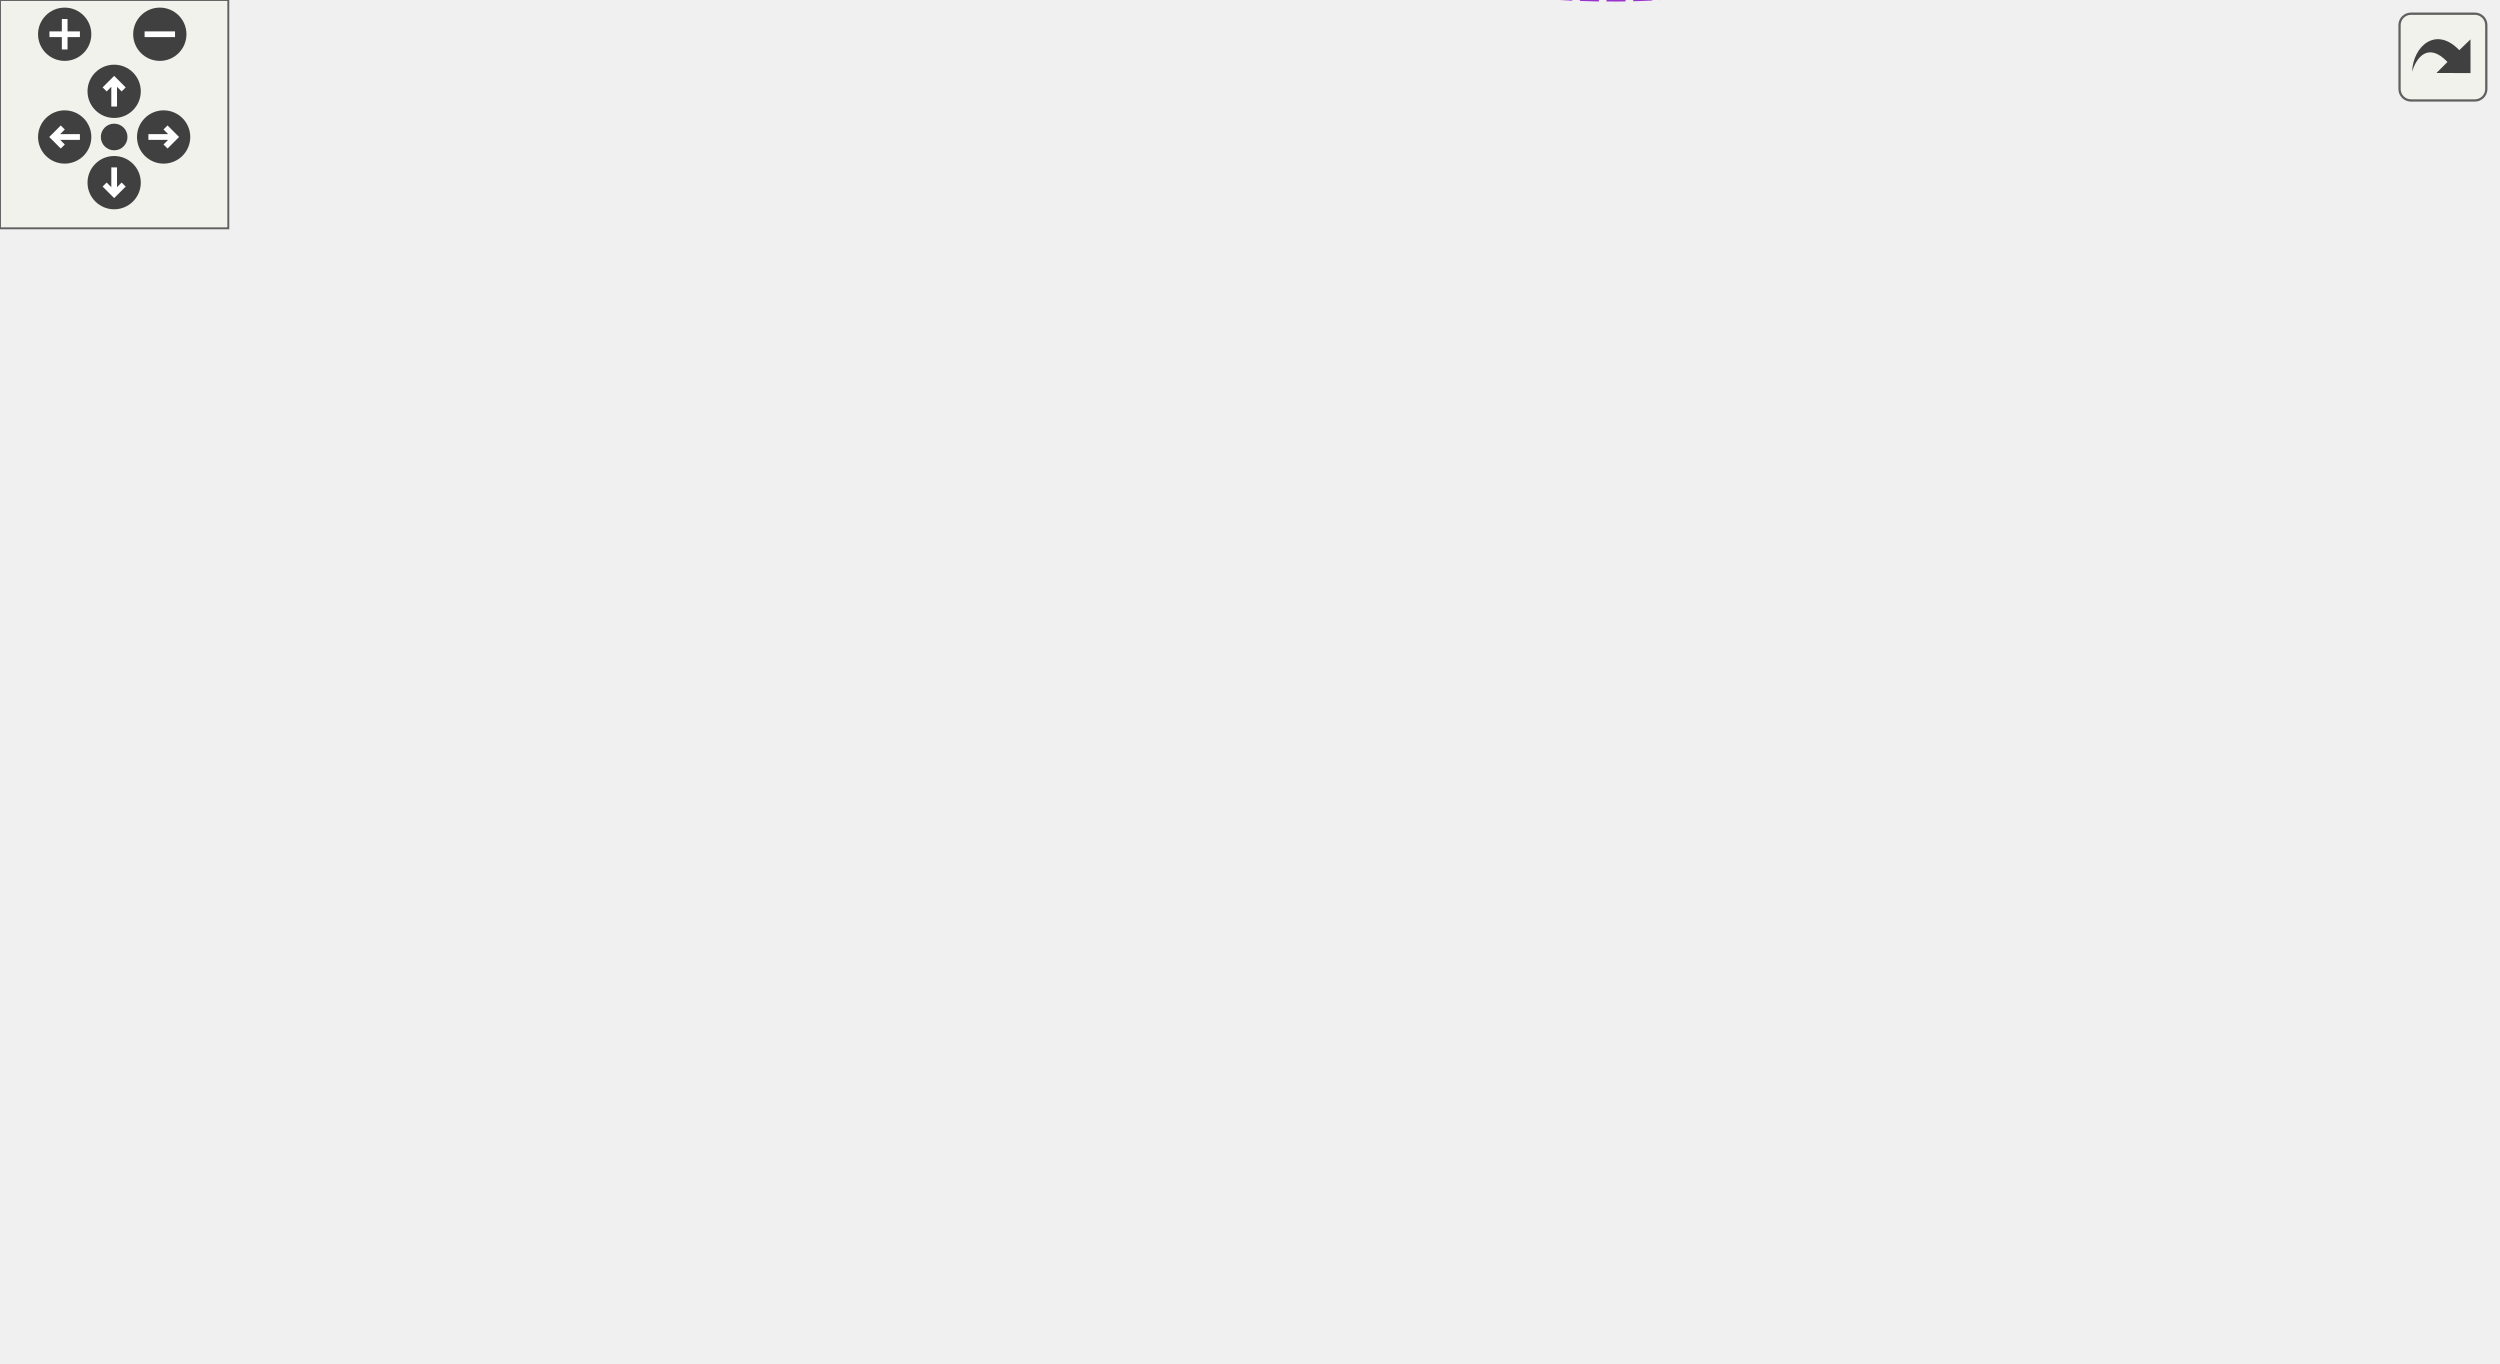
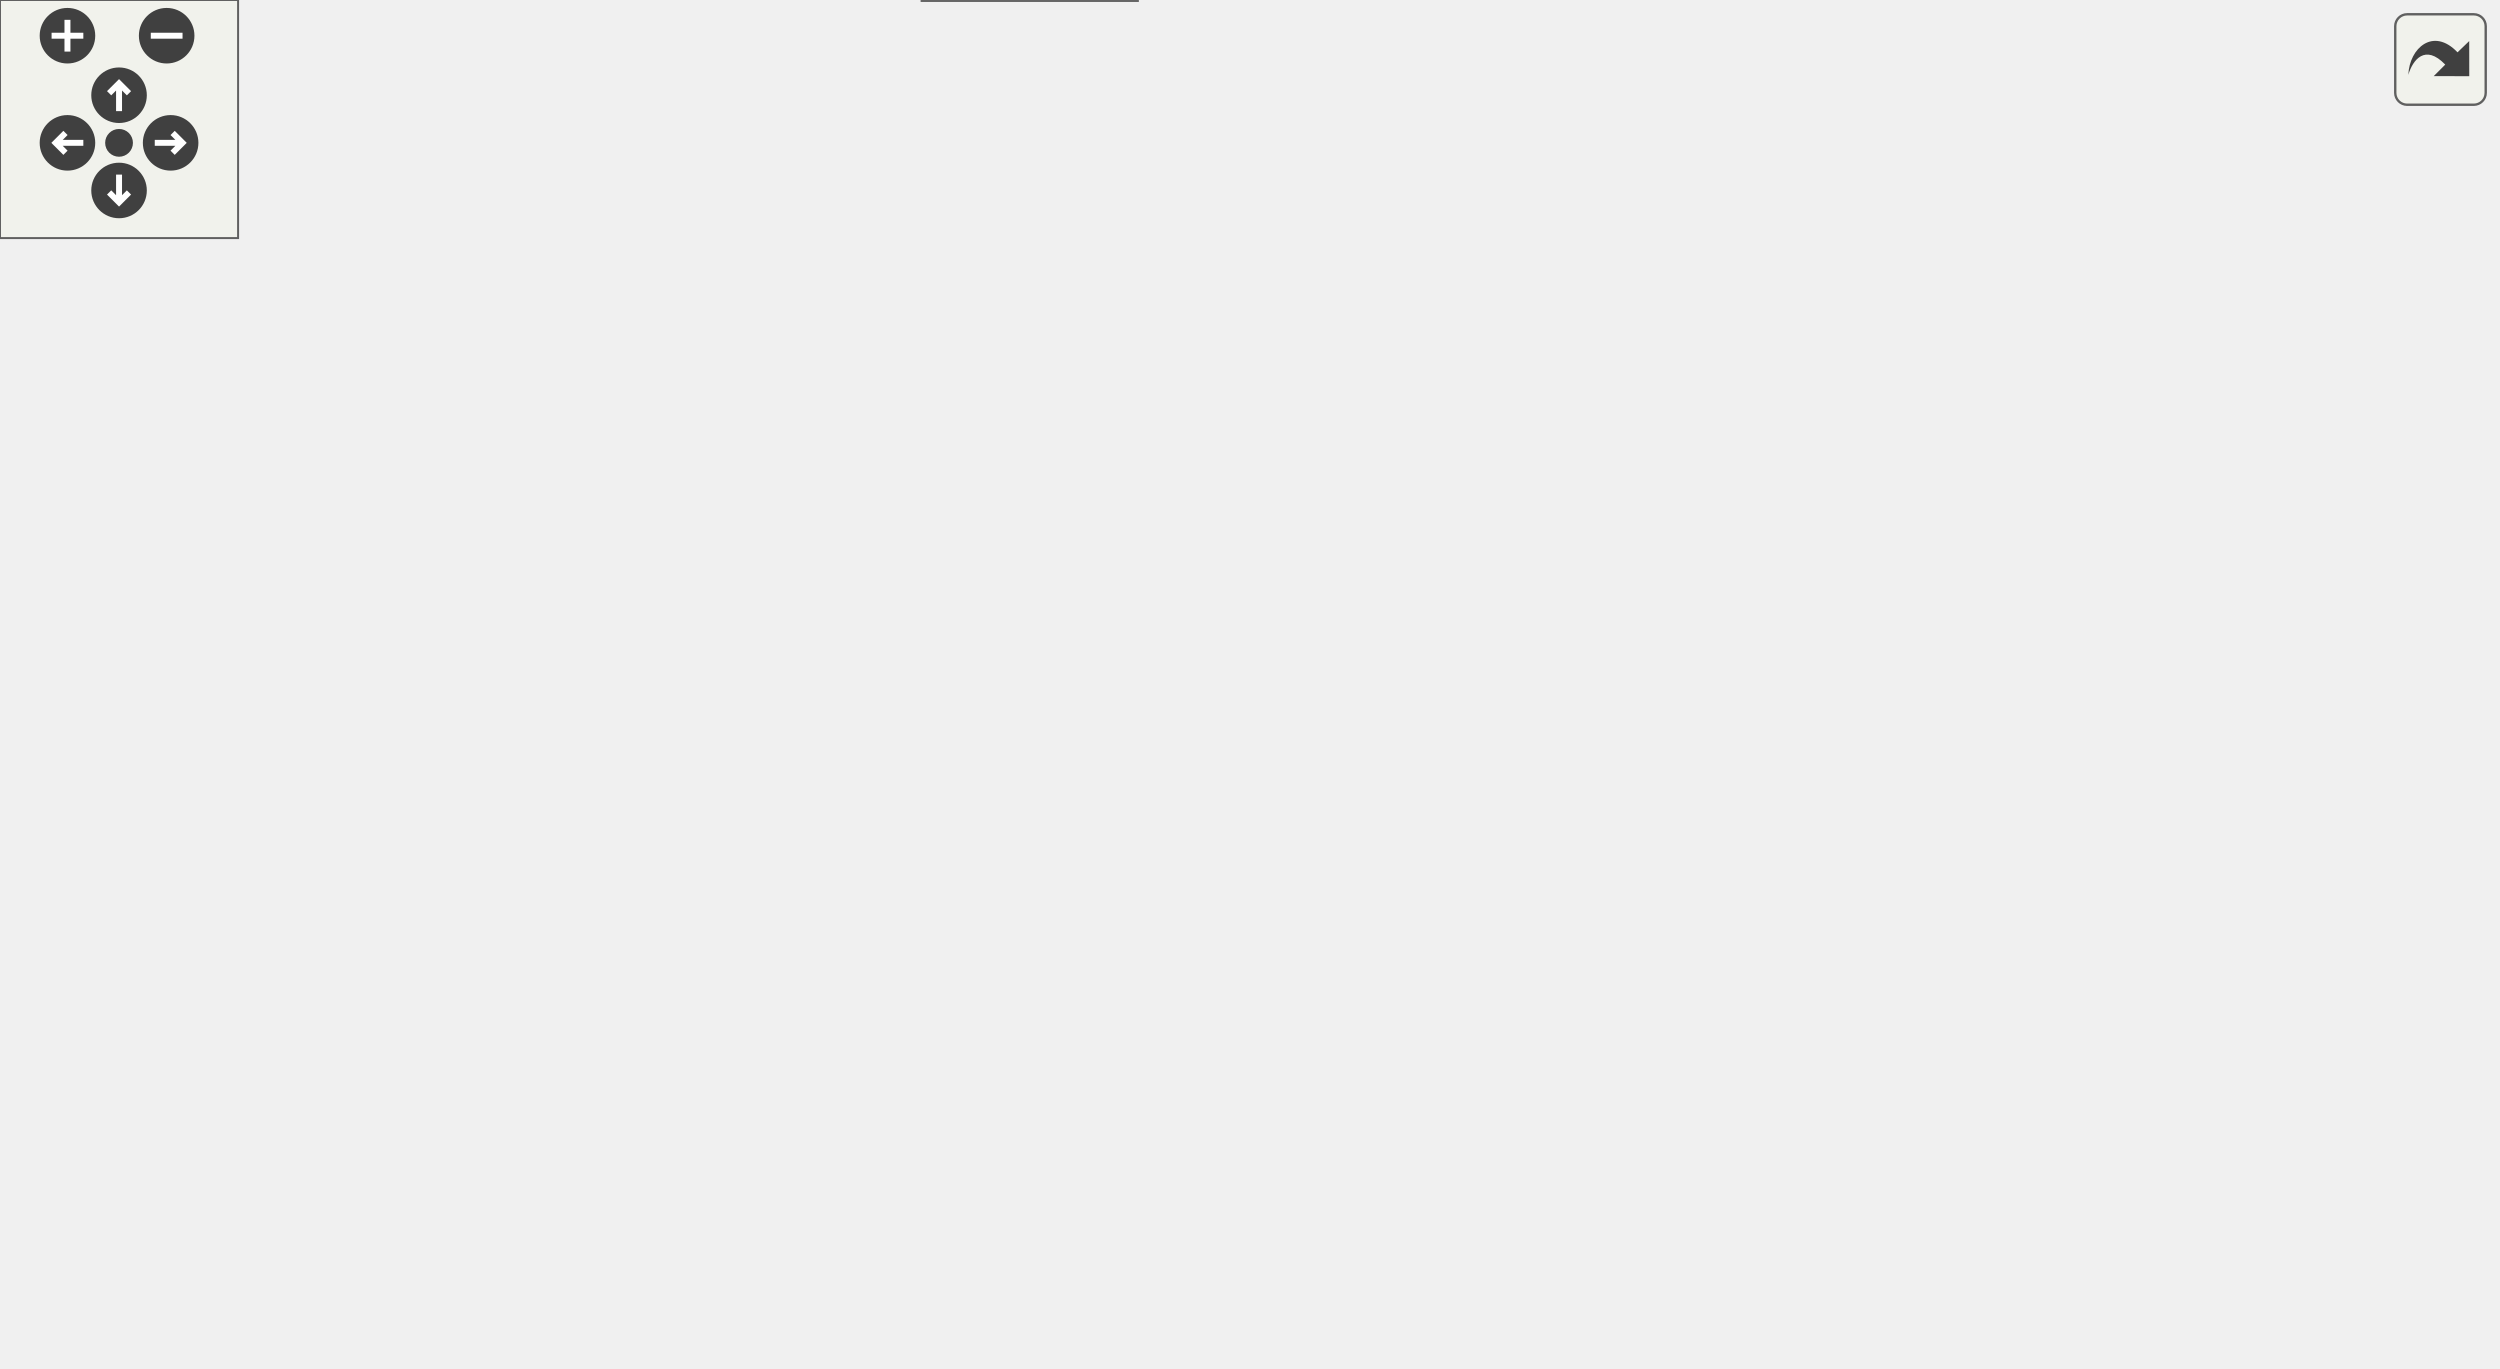
<svg xmlns="http://www.w3.org/2000/svg" xmlns:xlink="http://www.w3.org/1999/xlink" id="main" version="1.1" xml:space="preserve">
  <style type="text/css">
.edge:hover path { stroke: red; }
.edge:hover polygon { stroke: red; fill: red; }
</style>
  <defs>
    <circle id="rim" cx="0" cy="0" r="7" />
    <circle id="rim2" cx="0" cy="0" r="3.5" />
    <g id="zoomPlus">
      <use xlink:href="#rim" fill="#404040">
        <set attributeName="fill" to="#808080" begin="zoomplus.mouseover" end="zoomplus.mouseout" />
      </use>
      <path d="M-4,0h8M0,-4v8" fill="none" stroke="white" stroke-width="1.5" pointer-events="none" />
    </g>
    <g id="zoomMin">
      <use xlink:href="#rim" fill="#404040">
        <set attributeName="fill" to="#808080" begin="zoomminus.mouseover" end="zoomminus.mouseout" />
      </use>
      <path d="M-4,0h8" fill="none" stroke="white" stroke-width="1.5" pointer-events="none" />
    </g>
    <g id="dirArrow">
      <path fill="none" stroke="white" stroke-width="1.5" d="M0,-3.0v7 M-2.5,-0.5L0,-3.0L2.5,-0.5" />
    </g>
    <g id="resetDef">
      <use xlink:href="#rim2" fill="#404040">
        <set attributeName="fill" to="#808080" begin="reset.mouseover" end="reset.mouseout" />
      </use>
    </g>
  </defs>
  <svg id="graph" class="graph">
    <g id="viewport">
      <g id="node1" class="node">
        <g id="a_node1">
          <a xlink:title="A cell that represents a box(x) block.">
-             <polygon fill="#999999" stroke="#666666" points="656,-207.55 602,-207.55 602,-188.55 656,-188.55 656,-207.55" />
-             <text text-anchor="middle" x="629" y="-195.55" font-family="Helvetica,sans-Serif" font-size="10.00">BoxCell</text>
+             <polygon fill="#999999" stroke="#666666" points="286.5,-19 232.5,-19 232.5,0 286.5,0 286.5,-19" />
+             <text text-anchor="middle" x="259.5" y="-7" font-family="Helvetica,sans-Serif" font-size="10.00">BoxCell</text>
          </a>
        </g>
      </g>
      <g id="node2" class="node">
        <g id="a_node2">
          <a xlink:href="classCell.html" target="_top" xlink:title="The base class all cell types the worksheet can consist of are derived from.">
-             <polygon fill="white" stroke="#666666" points="565,-207.55 530,-207.55 530,-188.55 565,-188.55 565,-207.55" />
-             <text text-anchor="middle" x="547.5" y="-195.55" font-family="Helvetica,sans-Serif" font-size="10.00">Cell</text>
+             <polygon fill="white" stroke="#666666" points="277,-75 242,-75 242,-56 277,-56 277,-75" />
+             <text text-anchor="middle" x="259.5" y="-63" font-family="Helvetica,sans-Serif" font-size="10.00">Cell</text>
          </a>
        </g>
      </g>
      <g id="edge1" class="edge">
-         <path fill="none" stroke="#63b8ff" d="M575.51,-198.05C584,-198.05 593.35,-198.05 601.78,-198.05" />
-         <polygon fill="#63b8ff" stroke="#63b8ff" points="575.36,-194.55 565.36,-198.05 575.36,-201.55 575.36,-194.55" />
+         <path fill="none" stroke="#63b8ff" d="M259.5,-45.3C259.5,-36.41 259.5,-26.28 259.5,-19.25" />
+         <polygon fill="#63b8ff" stroke="#63b8ff" points="256,-45.58 259.5,-55.58 263,-45.58 256,-45.58" />
      </g>
      <g id="node3" class="node">
        <g id="a_node3">
          <a xlink:href="classObserved.html" target="_top" xlink:title="Objects deriving from this class can be observed by the CellPtr.">
-             <polygon fill="white" stroke="#666666" points="332.5,-297.55 269.5,-297.55 269.5,-278.55 332.5,-278.55 332.5,-297.55" />
-             <text text-anchor="middle" x="301" y="-285.55" font-family="Helvetica,sans-Serif" font-size="10.00">Observed</text>
+             <polygon fill="white" stroke="#666666" points="63,-207 0,-207 0,-188 63,-188 63,-207" />
+             <text text-anchor="middle" x="31.5" y="-195" font-family="Helvetica,sans-Serif" font-size="10.00">Observed</text>
          </a>
        </g>
      </g>
      <g id="edge2" class="edge">
-         <path fill="none" stroke="#63b8ff" d="M342.9,-293.43C388.25,-297.18 461.64,-296.48 512,-262.05 530.96,-249.08 540.4,-222.2 544.27,-207.75" />
-         <polygon fill="#63b8ff" stroke="#63b8ff" points="343.12,-289.93 332.83,-292.48 342.46,-296.9 343.12,-289.93" />
+         <path fill="none" stroke="#63b8ff" d="M45.5,-180.16C66.12,-157.15 106.96,-115.51 150.5,-93 180.43,-77.53 219.68,-70.86 241.99,-68.17" />
+         <polygon fill="#63b8ff" stroke="#63b8ff" points="42.82,-177.9 38.85,-187.72 48.08,-182.52 42.82,-177.9" />
      </g>
      <g id="node4" class="node">
        <g id="a_node4">
          <a xlink:href="classCellPtr.html" target="_top" xlink:title=" ">
-             <polygon fill="white" stroke="#666666" points="360.5,-260.55 241.5,-260.55 241.5,-241.55 360.5,-241.55 360.5,-260.55" />
-             <text text-anchor="middle" x="301" y="-248.55" font-family="Helvetica,sans-Serif" font-size="10.00">CellPtr&lt; GroupCell &gt;</text>
+             <polygon fill="white" stroke="#666666" points="200,-207 81,-207 81,-188 200,-188 200,-207" />
+             <text text-anchor="middle" x="140.5" y="-195" font-family="Helvetica,sans-Serif" font-size="10.00">CellPtr&lt; GroupCell &gt;</text>
          </a>
        </g>
      </g>
      <g id="edge3" class="edge">
-         <path fill="none" stroke="#9a32cd" stroke-dasharray="5,2" d="M371.01,-249.62C413,-246.8 467.03,-239.62 512,-222.05 520.56,-218.7 529.05,-212.84 535.47,-207.74" />
-         <polygon fill="#9a32cd" stroke="#9a32cd" points="370.65,-246.14 360.88,-250.23 371.08,-253.12 370.65,-246.14" />
-         <text text-anchor="middle" x="453.5" y="-250.05" font-family="Helvetica,sans-Serif" font-size="10.00"> m_group</text>
+         <path fill="none" stroke="#9a32cd" stroke-dasharray="5,2" d="M148.88,-178.68C160.11,-156.36 181.84,-118.01 209.5,-93 218.97,-84.43 231.72,-77.73 241.97,-73.21" />
+         <polygon fill="#9a32cd" stroke="#9a32cd" points="145.59,-177.44 144.36,-187.97 151.89,-180.51 145.59,-177.44" />
+         <text text-anchor="middle" x="232.5" y="-129" font-family="Helvetica,sans-Serif" font-size="10.00"> m_group</text>
      </g>
      <g id="node5" class="node">
        <g id="a_node5">
          <a xlink:href="classCellPtrBase.html" target="_top" xlink:title="An implementation detail for the type-specific templated cell pointers.">
-             <polygon fill="white" stroke="#666666" points="111.5,-238.55 38.5,-238.55 38.5,-219.55 111.5,-219.55 111.5,-238.55" />
-             <text text-anchor="middle" x="75" y="-226.55" font-family="Helvetica,sans-Serif" font-size="10.00">CellPtrBase</text>
+             <polygon fill="white" stroke="#666666" points="172,-278.5 99,-278.5 99,-259.5 172,-259.5 172,-278.5" />
+             <text text-anchor="middle" x="135.5" y="-266.5" font-family="Helvetica,sans-Serif" font-size="10.00">CellPtrBase</text>
          </a>
        </g>
      </g>
      <g id="edge4" class="edge">
-         <path fill="none" stroke="#63b8ff" d="M122.26,-233.59C156.79,-236.98 204.2,-241.64 241.38,-245.29" />
-         <polygon fill="#63b8ff" stroke="#63b8ff" points="122.28,-230.08 111.99,-232.58 121.6,-237.04 122.28,-230.08" />
+         <path fill="none" stroke="#63b8ff" d="M136.85,-249.21C137.84,-235.5 139.13,-217.55 139.88,-207.09" />
+         <polygon fill="#63b8ff" stroke="#63b8ff" points="133.34,-249.25 136.11,-259.48 140.32,-249.75 133.34,-249.25" />
      </g>
      <g id="node6" class="node">
        <g id="a_node6">
-           <a xlink:href="classCellPtr.html" target="_top" xlink:title=" ">
-             <polygon fill="white" stroke="#666666" points="346,-223.55 256,-223.55 256,-204.55 346,-204.55 346,-223.55" />
-             <text text-anchor="middle" x="301" y="-211.55" font-family="Helvetica,sans-Serif" font-size="10.00">CellPtr&lt; Cell &gt;</text>
+           <a xlink:href="classConfiguration.html" target="_top" xlink:title="The configuration storage for the current worksheet.">
+             <polygon fill="white" stroke="#666666" points="300.5,-207 218.5,-207 218.5,-188 300.5,-188 300.5,-207" />
+             <text text-anchor="middle" x="259.5" y="-195" font-family="Helvetica,sans-Serif" font-size="10.00">Configuration</text>
+           </a>
+         </g>
+       </g>
+       <g id="edge5" class="edge">
+         <path fill="none" stroke="#9a32cd" stroke-dasharray="5,2" d="M259.5,-177.73C259.5,-149.22 259.5,-96.09 259.5,-75.23" />
+         <polygon fill="#9a32cd" stroke="#9a32cd" points="256,-177.97 259.5,-187.97 263,-177.97 256,-177.97" />
+         <text text-anchor="middle" x="300.5" y="-129" font-family="Helvetica,sans-Serif" font-size="10.00"> m_configuration</text>
+       </g>
+       <g id="node7" class="node">
+         <g id="a_node7">
+           <a xlink:href="structConfiguration_1_1PerformanceStats.html" target="_top" xlink:title=" ">
+             <polygon fill="white" stroke="#bfbfbf" points="340.5,-284 190.5,-284 190.5,-254 340.5,-254 340.5,-284" />
+             <text text-anchor="start" x="198.5" y="-272" font-family="Helvetica,sans-Serif" font-size="10.00">Configuration::Performance</text>
+             <text text-anchor="middle" x="265.5" y="-261" font-family="Helvetica,sans-Serif" font-size="10.00">Stats</text>
          </a>
        </g>
      </g>
      <g id="edge6" class="edge">
-         <path fill="none" stroke="#63b8ff" d="M122.05,-225.96C161.18,-223.34 216.98,-219.61 255.62,-217.02" />
-         <polygon fill="#63b8ff" stroke="#63b8ff" points="121.73,-222.48 111.99,-226.64 122.2,-229.46 121.73,-222.48" />
+         <path fill="none" stroke="#9a32cd" stroke-dasharray="5,2" d="M263.42,-243.94C262.33,-231.24 261.05,-216.44 260.26,-207.27" />
+         <polygon fill="#9a32cd" stroke="#9a32cd" points="259.94,-244.27 264.29,-253.94 266.91,-243.67 259.94,-244.27" />
+         <text text-anchor="middle" x="282" y="-228" font-family="Helvetica,sans-Serif" font-size="10.00"> g_stats</text>
      </g>
-       <g id="edge5" class="edge">
-         <path fill="none" stroke="#9a32cd" stroke-dasharray="5,2" d="M356.31,-210.49C411.83,-206.86 494.75,-201.43 529.85,-199.14" />
-         <polygon fill="#9a32cd" stroke="#9a32cd" points="356.03,-207.01 346.28,-211.15 356.48,-213.99 356.03,-207.01" />
-         <text text-anchor="middle" x="453.5" y="-210.05" font-family="Helvetica,sans-Serif" font-size="10.00"> m_nextToDraw</text>
-       </g>
-       <g id="node7" class="node">
-         <g id="a_node7">
-           <a xlink:href="classConfiguration.html" target="_top" xlink:title="The configuration storage for the current worksheet.">
-             <polygon fill="white" stroke="#666666" points="342,-186.55 260,-186.55 260,-167.55 342,-167.55 342,-186.55" />
-             <text text-anchor="middle" x="301" y="-174.55" font-family="Helvetica,sans-Serif" font-size="10.00">Configuration</text>
+       <g id="node8" class="node">
+         <g id="a_node8">
+           <a xlink:href="classCachedInteger.html" target="_top" xlink:title=" ">
+             <polygon fill="white" stroke="#666666" points="470.5,-207 318.5,-207 318.5,-188 470.5,-188 470.5,-207" />
+             <text text-anchor="middle" x="394.5" y="-195" font-family="Helvetica,sans-Serif" font-size="10.00">CachedInteger&lt; wxCoord &gt;</text>
          </a>
        </g>
      </g>
      <g id="edge7" class="edge">
-         <path fill="none" stroke="#9a32cd" stroke-dasharray="5,2" d="M352.5,-174.46C395.38,-173.33 458.31,-174.21 512,-185.05 518.02,-186.26 524.38,-188.4 529.97,-190.59" />
-         <polygon fill="#9a32cd" stroke="#9a32cd" points="352.21,-170.97 342.32,-174.77 352.42,-177.96 352.21,-170.97" />
-         <text text-anchor="middle" x="453.5" y="-188.05" font-family="Helvetica,sans-Serif" font-size="10.00"> m_configuration</text>
+         <path fill="none" stroke="#9a32cd" stroke-dasharray="5,2" d="M390.56,-177.91C384.69,-154.75 371.46,-115.48 345.5,-93 326.13,-76.23 296.28,-70.07 277.33,-67.81" />
+         <polygon fill="#9a32cd" stroke="#9a32cd" points="387.2,-178.9 392.87,-187.84 394.01,-177.31 387.2,-178.9" />
+         <text text-anchor="middle" x="446" y="-162" font-family="Helvetica,sans-Serif" font-size="10.00"> m_cachedCenterList</text>
+         <text text-anchor="middle" x="446" y="-151" font-family="Helvetica,sans-Serif" font-size="10.00">m_cachedLineWidth</text>
+         <text text-anchor="middle" x="446" y="-140" font-family="Helvetica,sans-Serif" font-size="10.00">m_cachedMaxDrop</text>
+         <text text-anchor="middle" x="446" y="-129" font-family="Helvetica,sans-Serif" font-size="10.00">m_cachedSumOfWidths</text>
+         <text text-anchor="middle" x="446" y="-118" font-family="Helvetica,sans-Serif" font-size="10.00">m_center</text>
+         <text text-anchor="middle" x="446" y="-107" font-family="Helvetica,sans-Serif" font-size="10.00">m_height</text>
+         <text text-anchor="middle" x="446" y="-96" font-family="Helvetica,sans-Serif" font-size="10.00">m_width</text>
      </g>
-       <g id="node8" class="node">
-         <g id="a_node8">
-           <a xlink:href="structConfiguration_1_1PerformanceStats.html" target="_top" xlink:title=" ">
-             <polygon fill="white" stroke="#bfbfbf" points="150,-192.05 0,-192.05 0,-162.05 150,-162.05 150,-192.05" />
-             <text text-anchor="start" x="8" y="-180.05" font-family="Helvetica,sans-Serif" font-size="10.00">Configuration::Performance</text>
-             <text text-anchor="middle" x="75" y="-169.05" font-family="Helvetica,sans-Serif" font-size="10.00">Stats</text>
+       <g id="node9" class="node">
+         <g id="a_node9">
+           <a xlink:href="classAFontSize.html" target="_top" xlink:title="A Type-Safe Fixed-Point Font Size.">
+             <polygon fill="white" stroke="#666666" points="560,-207 495,-207 495,-188 560,-188 560,-207" />
+             <text text-anchor="middle" x="527.5" y="-195" font-family="Helvetica,sans-Serif" font-size="10.00">AFontSize</text>
          </a>
        </g>
      </g>
      <g id="edge8" class="edge">
-         <path fill="none" stroke="#9a32cd" stroke-dasharray="5,2" d="M160.7,-177.05C194.71,-177.05 232.3,-177.05 259.85,-177.05" />
-         <polygon fill="#9a32cd" stroke="#9a32cd" points="160.28,-173.55 150.28,-177.05 160.28,-180.55 160.28,-173.55" />
-         <text text-anchor="middle" x="187.5" y="-180.05" font-family="Helvetica,sans-Serif" font-size="10.00"> g_stats</text>
-       </g>
-       <g id="node9" class="node">
-         <g id="a_node9">
-           <a xlink:href="classCachedInteger.html" target="_top" xlink:title=" ">
-             <polygon fill="white" stroke="#666666" points="377,-90.55 225,-90.55 225,-71.55 377,-71.55 377,-90.55" />
-             <text text-anchor="middle" x="301" y="-78.55" font-family="Helvetica,sans-Serif" font-size="10.00">CachedInteger&lt; wxCoord &gt;</text>
-           </a>
-         </g>
-       </g>
-       <g id="edge9" class="edge">
-         <path fill="none" stroke="#9a32cd" stroke-dasharray="5,2" d="M350.2,-69.6C396.53,-61.58 466.1,-57.78 512,-93.05 542.43,-116.43 546.37,-167.37 546.64,-188.53" />
-         <polygon fill="#9a32cd" stroke="#9a32cd" points="349.3,-66.21 340.11,-71.47 350.58,-73.09 349.3,-66.21" />
-         <text text-anchor="middle" x="453.5" y="-162.05" font-family="Helvetica,sans-Serif" font-size="10.00"> m_cachedCenterList</text>
-         <text text-anchor="middle" x="453.5" y="-151.05" font-family="Helvetica,sans-Serif" font-size="10.00">m_cachedLineWidth</text>
-         <text text-anchor="middle" x="453.5" y="-140.05" font-family="Helvetica,sans-Serif" font-size="10.00">m_cachedMaxDrop</text>
-         <text text-anchor="middle" x="453.5" y="-129.05" font-family="Helvetica,sans-Serif" font-size="10.00">m_cachedSumOfWidths</text>
-         <text text-anchor="middle" x="453.5" y="-118.05" font-family="Helvetica,sans-Serif" font-size="10.00">m_center</text>
-         <text text-anchor="middle" x="453.5" y="-107.05" font-family="Helvetica,sans-Serif" font-size="10.00">m_height</text>
-         <text text-anchor="middle" x="453.5" y="-96.05" font-family="Helvetica,sans-Serif" font-size="10.00">m_width</text>
-       </g>
-       <g id="node10" class="node">
-         <g id="a_node10">
-           <a xlink:href="classAFontSize.html" target="_top" xlink:title="A Type-Safe Fixed-Point Font Size.">
-             <polygon fill="white" stroke="#666666" points="333.5,-34.55 268.5,-34.55 268.5,-15.55 333.5,-15.55 333.5,-34.55" />
-             <text text-anchor="middle" x="301" y="-22.55" font-family="Helvetica,sans-Serif" font-size="10.00">AFontSize</text>
-           </a>
-         </g>
-       </g>
-       <g id="edge10" class="edge">
-         <path fill="none" stroke="#9a32cd" stroke-dasharray="5,2" d="M339.38,-12.65C385.49,0.07 463.66,12.9 512,-27.05 537.21,-47.88 544.44,-155.3 546.08,-188.35" />
-         <polygon fill="#9a32cd" stroke="#9a32cd" points="338.13,-9.37 329.5,-15.51 340.08,-16.09 338.13,-9.37" />
-         <text text-anchor="middle" x="453.5" y="-52.05" font-family="Helvetica,sans-Serif" font-size="10.00"> m_fontSize</text>
-         <text text-anchor="middle" x="453.5" y="-41.05" font-family="Helvetica,sans-Serif" font-size="10.00">m_fontSize_Scaled</text>
-         <text text-anchor="middle" x="453.5" y="-30.05" font-family="Helvetica,sans-Serif" font-size="10.00">m_fontSize_expected</text>
+         <path fill="none" stroke="#9a32cd" stroke-dasharray="5,2" d="M529.49,-177.87C530.86,-154.35 529.17,-114.37 505.5,-93 488.6,-77.74 330.99,-69.58 277.31,-67.23" />
+         <polygon fill="#9a32cd" stroke="#9a32cd" points="525.99,-177.69 528.65,-187.95 532.97,-178.27 525.99,-177.69" />
+         <text text-anchor="middle" x="582.5" y="-140" font-family="Helvetica,sans-Serif" font-size="10.00"> m_fontSize</text>
+         <text text-anchor="middle" x="582.5" y="-129" font-family="Helvetica,sans-Serif" font-size="10.00">m_fontSize_Scaled</text>
+         <text text-anchor="middle" x="582.5" y="-118" font-family="Helvetica,sans-Serif" font-size="10.00">m_fontSize_expected</text>
      </g>
    </g>
  </svg>
  <g id="navigator" transform="translate(0 0)" fill="#404254">
    <rect fill="#f2f5e9" fill-opacity="0.5" stroke="#606060" stroke-width=".5" x="0" y="0" width="60" height="60" />
    <use id="zoomplus" xlink:href="#zoomPlus" x="17" y="9" />
    <use id="zoomminus" xlink:href="#zoomMin" x="42" y="9" />
    <use id="reset" xlink:href="#resetDef" x="30" y="36" />
    <g id="arrowUp" xlink:href="#dirArrow" transform="translate(30 24)">
      <use xlink:href="#rim" fill="#404040">
        <set attributeName="fill" to="#808080" begin="arrowUp.mouseover" end="arrowUp.mouseout" />
      </use>
      <path fill="none" stroke="white" stroke-width="1.5" d="M0,-3.0v7 M-2.5,-0.5L0,-3.0L2.5,-0.5" />
    </g>
    <g id="arrowRight" xlink:href="#dirArrow" transform="rotate(90) translate(36 -43)">
      <use xlink:href="#rim" fill="#404040">
        <set attributeName="fill" to="#808080" begin="arrowRight.mouseover" end="arrowRight.mouseout" />
      </use>
      <path fill="none" stroke="white" stroke-width="1.5" d="M0,-3.0v7 M-2.5,-0.5L0,-3.0L2.5,-0.5" />
    </g>
    <g id="arrowDown" xlink:href="#dirArrow" transform="rotate(180) translate(-30 -48)">
      <use xlink:href="#rim" fill="#404040">
        <set attributeName="fill" to="#808080" begin="arrowDown.mouseover" end="arrowDown.mouseout" />
      </use>
      <path fill="none" stroke="white" stroke-width="1.5" d="M0,-3.0v7 M-2.5,-0.5L0,-3.0L2.5,-0.5" />
    </g>
    <g id="arrowLeft" xlink:href="#dirArrow" transform="rotate(270) translate(-36 17)">
      <use xlink:href="#rim" fill="#404040">
        <set attributeName="fill" to="#808080" begin="arrowLeft.mouseover" end="arrowLeft.mouseout" />
      </use>
      <path fill="none" stroke="white" stroke-width="1.5" d="M0,-3.0v7 M-2.5,-0.5L0,-3.0L2.5,-0.5" />
    </g>
  </g>
  <svg viewBox="0 0 15 15" width="100%" height="30px" preserveAspectRatio="xMaxYMin meet">
    <g id="arrow_out" transform="scale(0.3 0.3)">
      <a xlink:href="classBoxCell__coll__graph_org.svg" target="_base">
        <rect id="button" ry="5" rx="5" y="6" x="6" height="38" width="38" fill="#f2f5e9" fill-opacity="0.5" stroke="#606060" stroke-width="1.0" />
        <path id="arrow" d="M 11.5,31.437 C 11.94,20.098 22.043,11.323 32.159,21.979 L 37.069,17.246 C 37.069,17.246 37.088,32 37.088,32 L 22.16,31.978 C 22.16,31.978 26.998,27.14 26.998,27.14 C 18.529,18.264 13.292,25.23 11.5,31.437 z" style="fill:#404040;" />
      </a>
    </g>
  </svg>
</svg>
